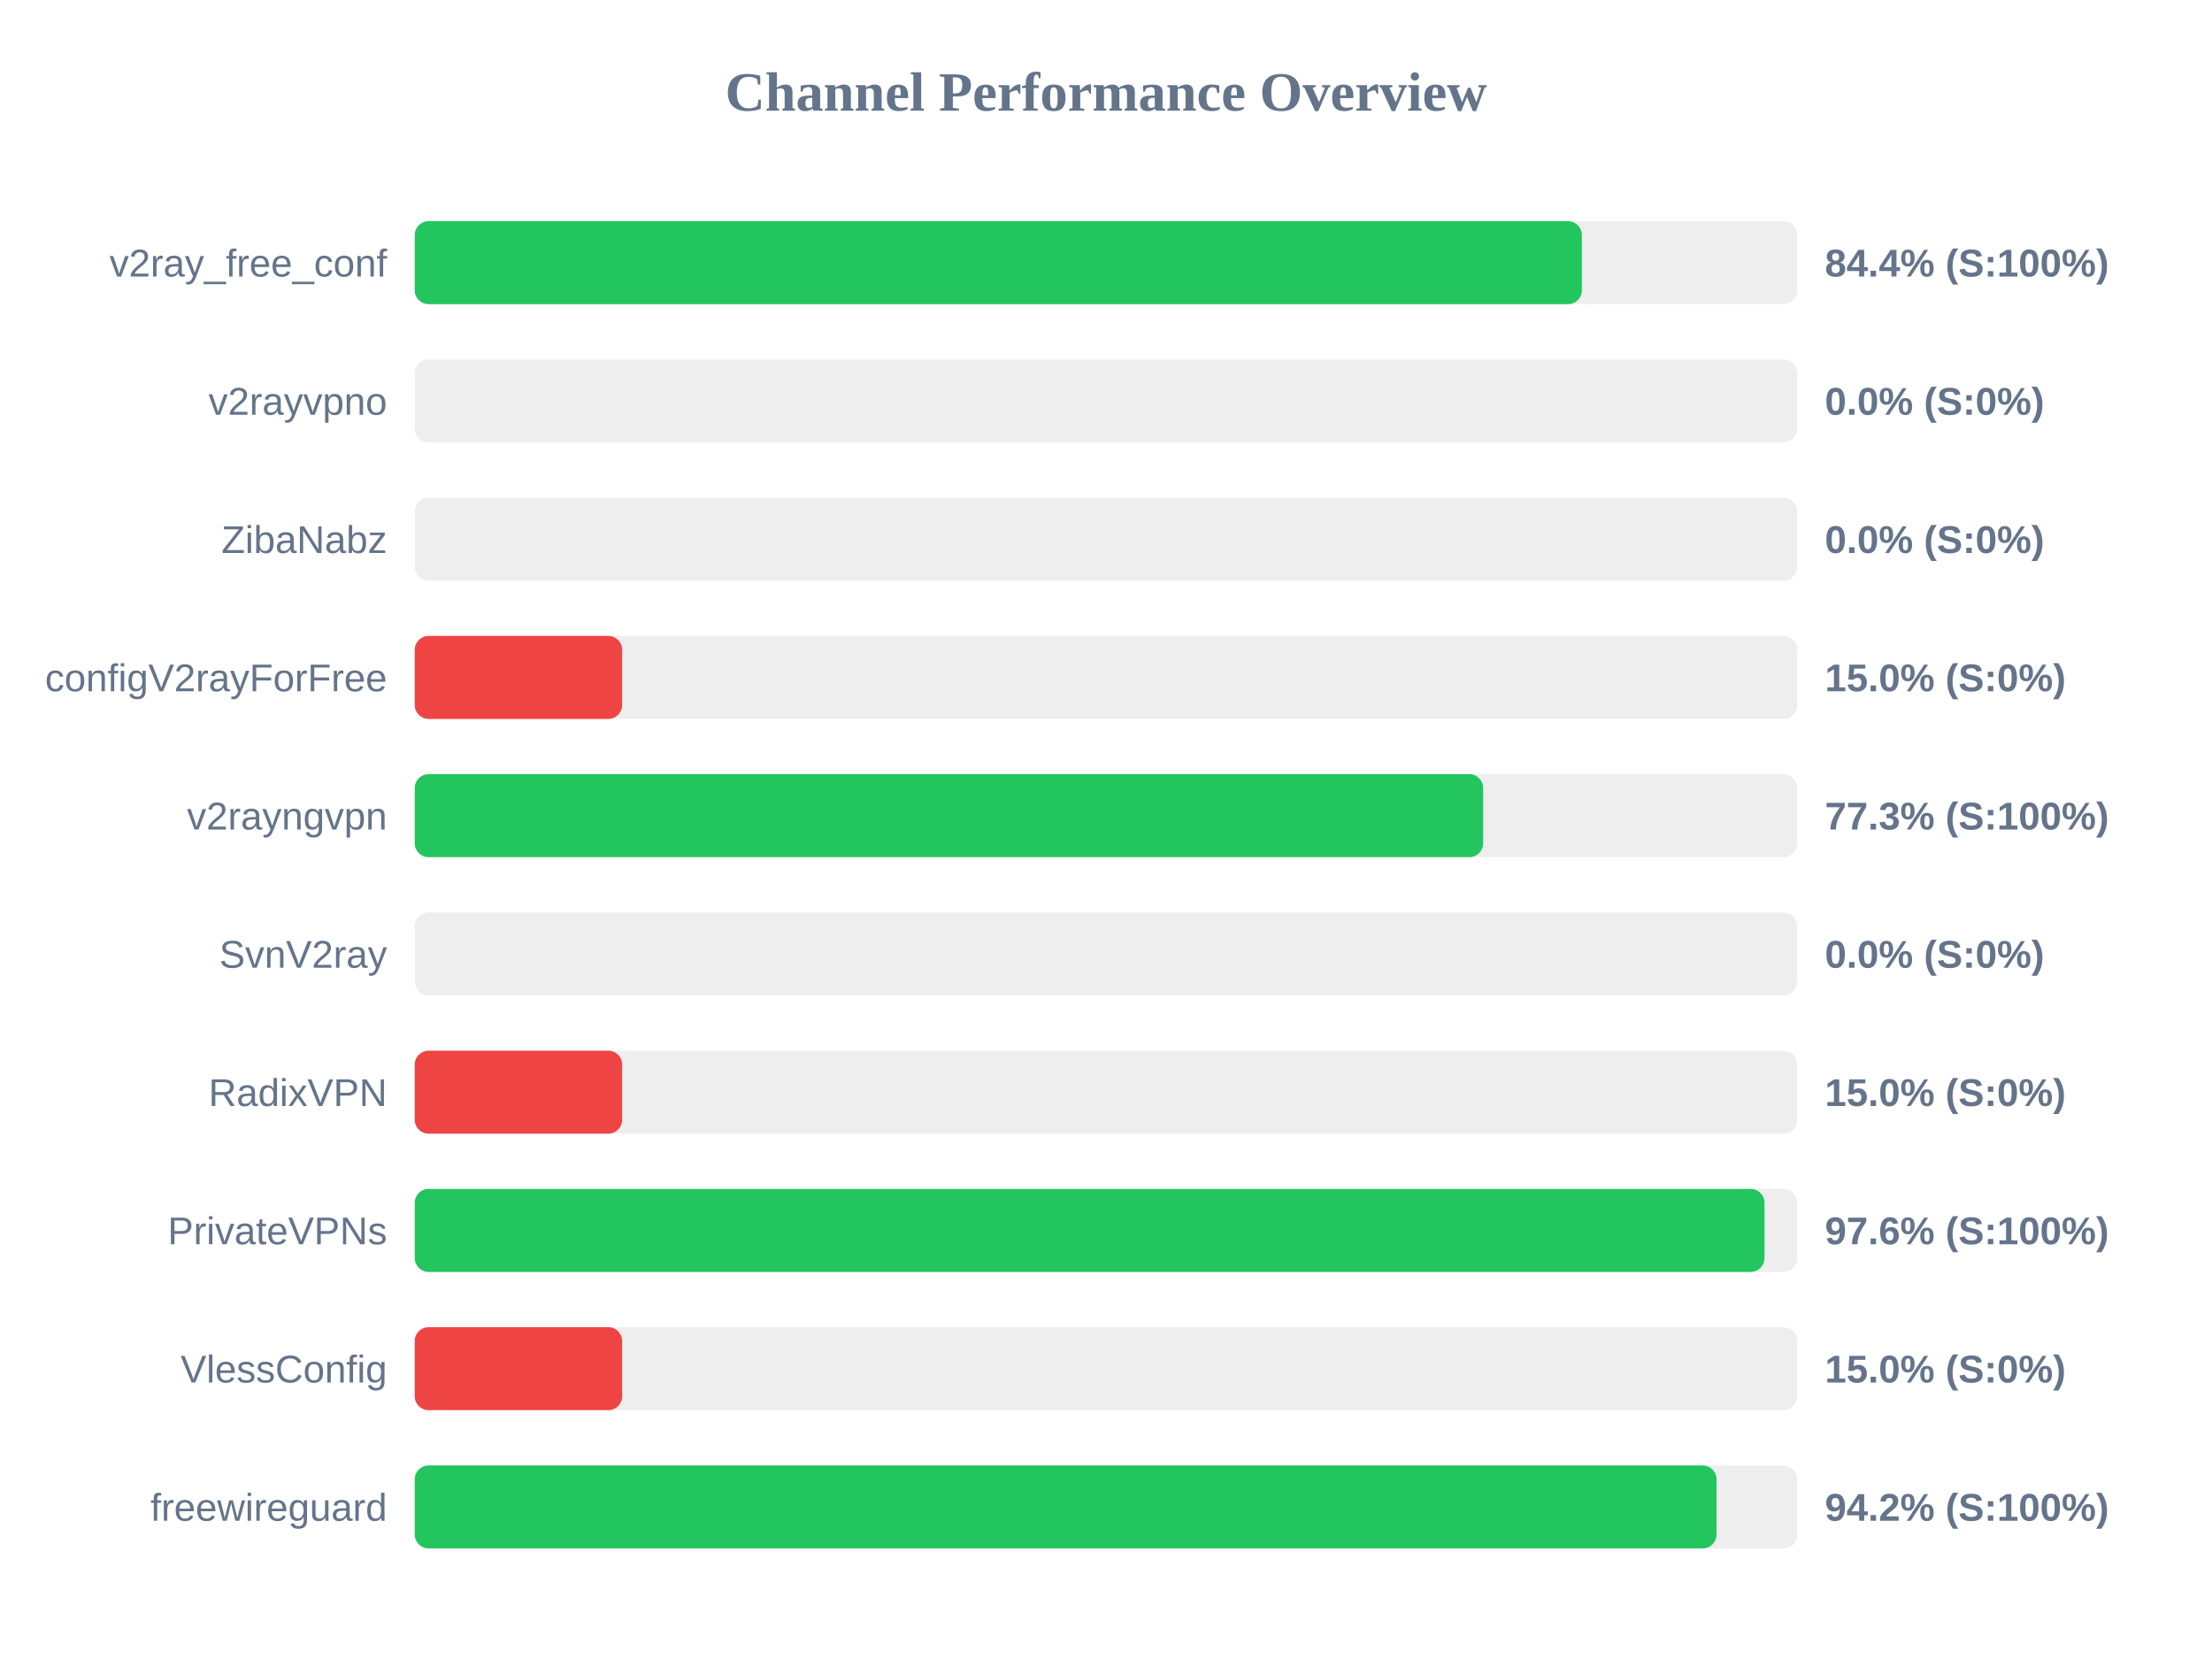
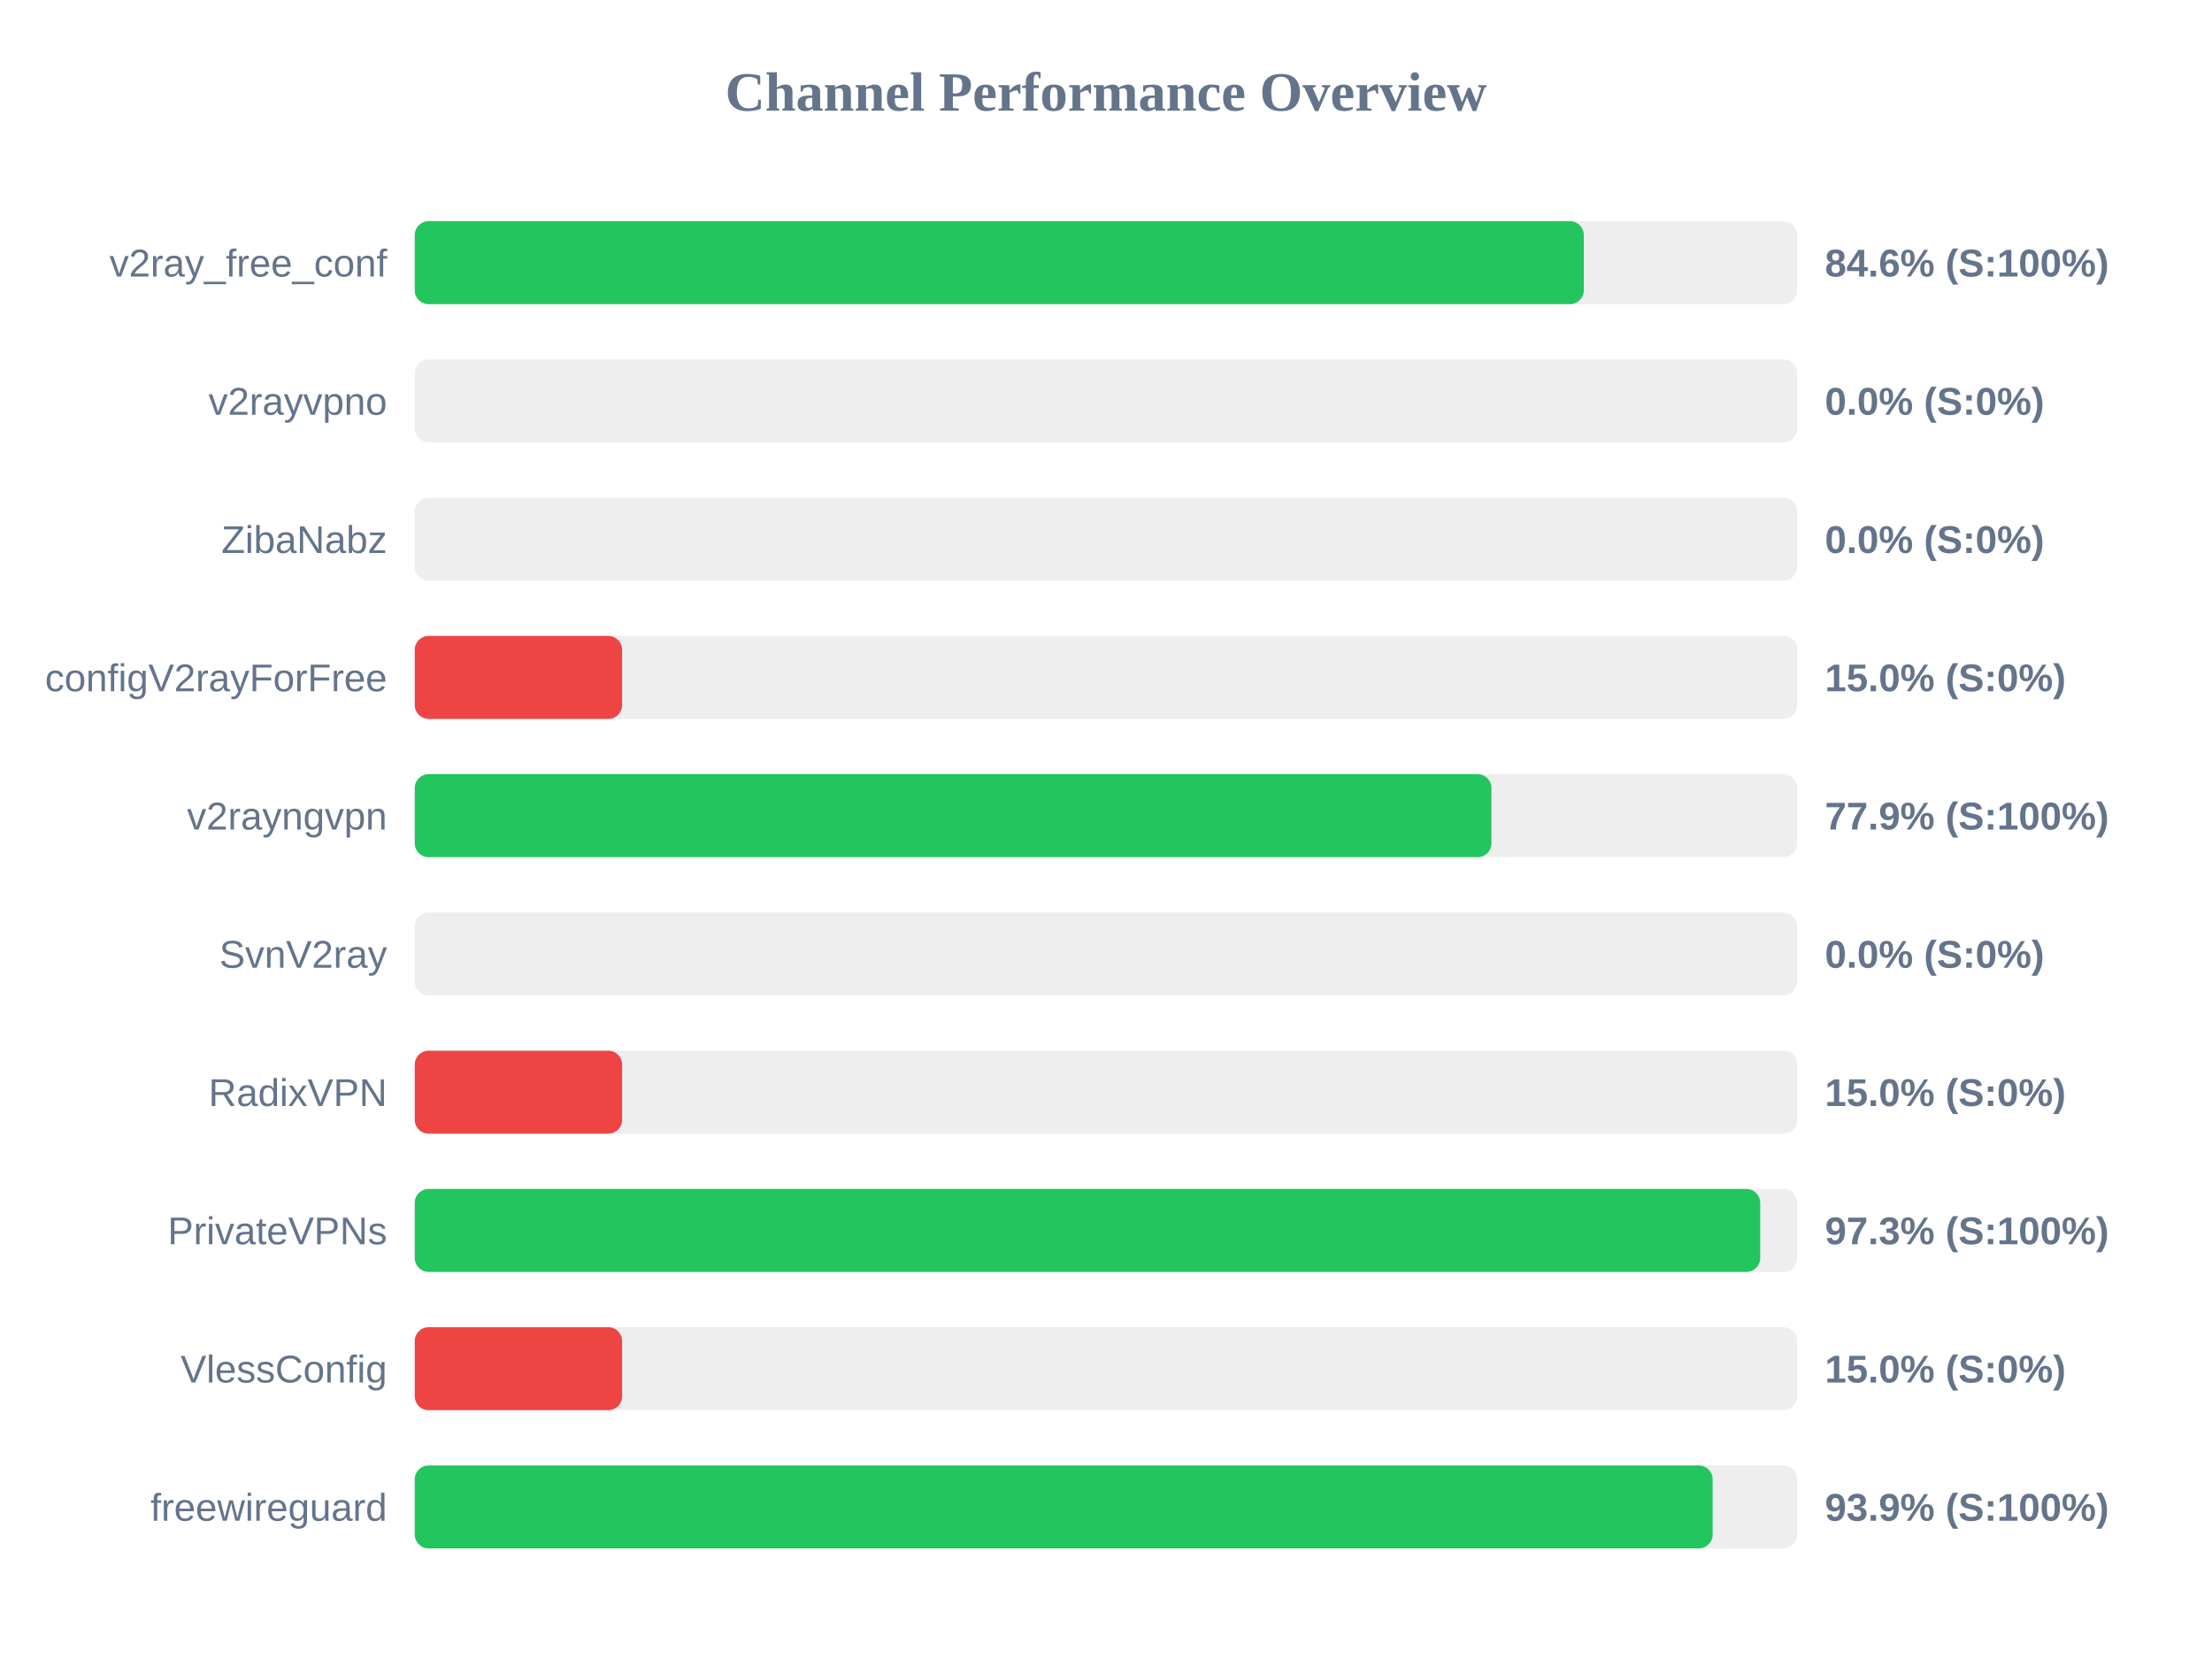
<svg xmlns="http://www.w3.org/2000/svg" width="800" height="600" version="1.1">
  <style>
        .row { font: 14px Arial; fill: #64748b; }
        .score { font: bold 14px Arial; fill: #64748b; }
    </style>
  <text x="400" y="40" text-anchor="middle" font-size="20px" font-weight="bold" fill="#64748b">Channel Performance Overview</text>
  <rect x="150" y="80" width="500" height="30" fill="#eee" rx="5" />
-   <rect x="150" y="80" width="422.1" height="30" fill="#22c55e" rx="5" />
+   <rect x="150" y="80" width="422.8" height="30" fill="#22c55e" rx="5" />
  <text x="140" y="100" text-anchor="end" class="row">v2ray_free_conf</text>
-   <text x="660" y="100" text-anchor="start" class="score">84.4% (S:100%)</text>
+   <text x="660" y="100" text-anchor="start" class="score">84.6% (S:100%)</text>
  <rect x="150" y="130" width="500" height="30" fill="#eee" rx="5" />
  <rect x="150" y="130" width="0.0" height="30" fill="#ef4444" rx="5" />
  <text x="140" y="150" text-anchor="end" class="row">v2rayvpno</text>
  <text x="660" y="150" text-anchor="start" class="score">0.0% (S:0%)</text>
  <rect x="150" y="180" width="500" height="30" fill="#eee" rx="5" />
  <rect x="150" y="180" width="0.0" height="30" fill="#ef4444" rx="5" />
  <text x="140" y="200" text-anchor="end" class="row">ZibaNabz</text>
  <text x="660" y="200" text-anchor="start" class="score">0.0% (S:0%)</text>
  <rect x="150" y="230" width="500" height="30" fill="#eee" rx="5" />
  <rect x="150" y="230" width="75.0" height="30" fill="#ef4444" rx="5" />
  <text x="140" y="250" text-anchor="end" class="row">configV2rayForFree</text>
  <text x="660" y="250" text-anchor="start" class="score">15.0% (S:0%)</text>
  <rect x="150" y="280" width="500" height="30" fill="#eee" rx="5" />
-   <rect x="150" y="280" width="386.4" height="30" fill="#22c55e" rx="5" />
+   <rect x="150" y="280" width="389.4" height="30" fill="#22c55e" rx="5" />
  <text x="140" y="300" text-anchor="end" class="row">v2rayngvpn</text>
-   <text x="660" y="300" text-anchor="start" class="score">77.3% (S:100%)</text>
+   <text x="660" y="300" text-anchor="start" class="score">77.9% (S:100%)</text>
  <rect x="150" y="330" width="500" height="30" fill="#eee" rx="5" />
  <rect x="150" y="330" width="0.0" height="30" fill="#ef4444" rx="5" />
  <text x="140" y="350" text-anchor="end" class="row">SvnV2ray</text>
  <text x="660" y="350" text-anchor="start" class="score">0.0% (S:0%)</text>
  <rect x="150" y="380" width="500" height="30" fill="#eee" rx="5" />
  <rect x="150" y="380" width="75.0" height="30" fill="#ef4444" rx="5" />
  <text x="140" y="400" text-anchor="end" class="row">RadixVPN</text>
  <text x="660" y="400" text-anchor="start" class="score">15.0% (S:0%)</text>
  <rect x="150" y="430" width="500" height="30" fill="#eee" rx="5" />
-   <rect x="150" y="430" width="488.15" height="30" fill="#22c55e" rx="5" />
+   <rect x="150" y="430" width="486.6" height="30" fill="#22c55e" rx="5" />
  <text x="140" y="450" text-anchor="end" class="row">PrivateVPNs</text>
-   <text x="660" y="450" text-anchor="start" class="score">97.6% (S:100%)</text>
+   <text x="660" y="450" text-anchor="start" class="score">97.3% (S:100%)</text>
  <rect x="150" y="480" width="500" height="30" fill="#eee" rx="5" />
  <rect x="150" y="480" width="75.0" height="30" fill="#ef4444" rx="5" />
  <text x="140" y="500" text-anchor="end" class="row">VlessConfig</text>
  <text x="660" y="500" text-anchor="start" class="score">15.0% (S:0%)</text>
  <rect x="150" y="530" width="500" height="30" fill="#eee" rx="5" />
-   <rect x="150" y="530" width="470.8" height="30" fill="#22c55e" rx="5" />
+   <rect x="150" y="530" width="469.4" height="30" fill="#22c55e" rx="5" />
  <text x="140" y="550" text-anchor="end" class="row">freewireguard</text>
-   <text x="660" y="550" text-anchor="start" class="score">94.2% (S:100%)</text>
+   <text x="660" y="550" text-anchor="start" class="score">93.9% (S:100%)</text>
</svg>
